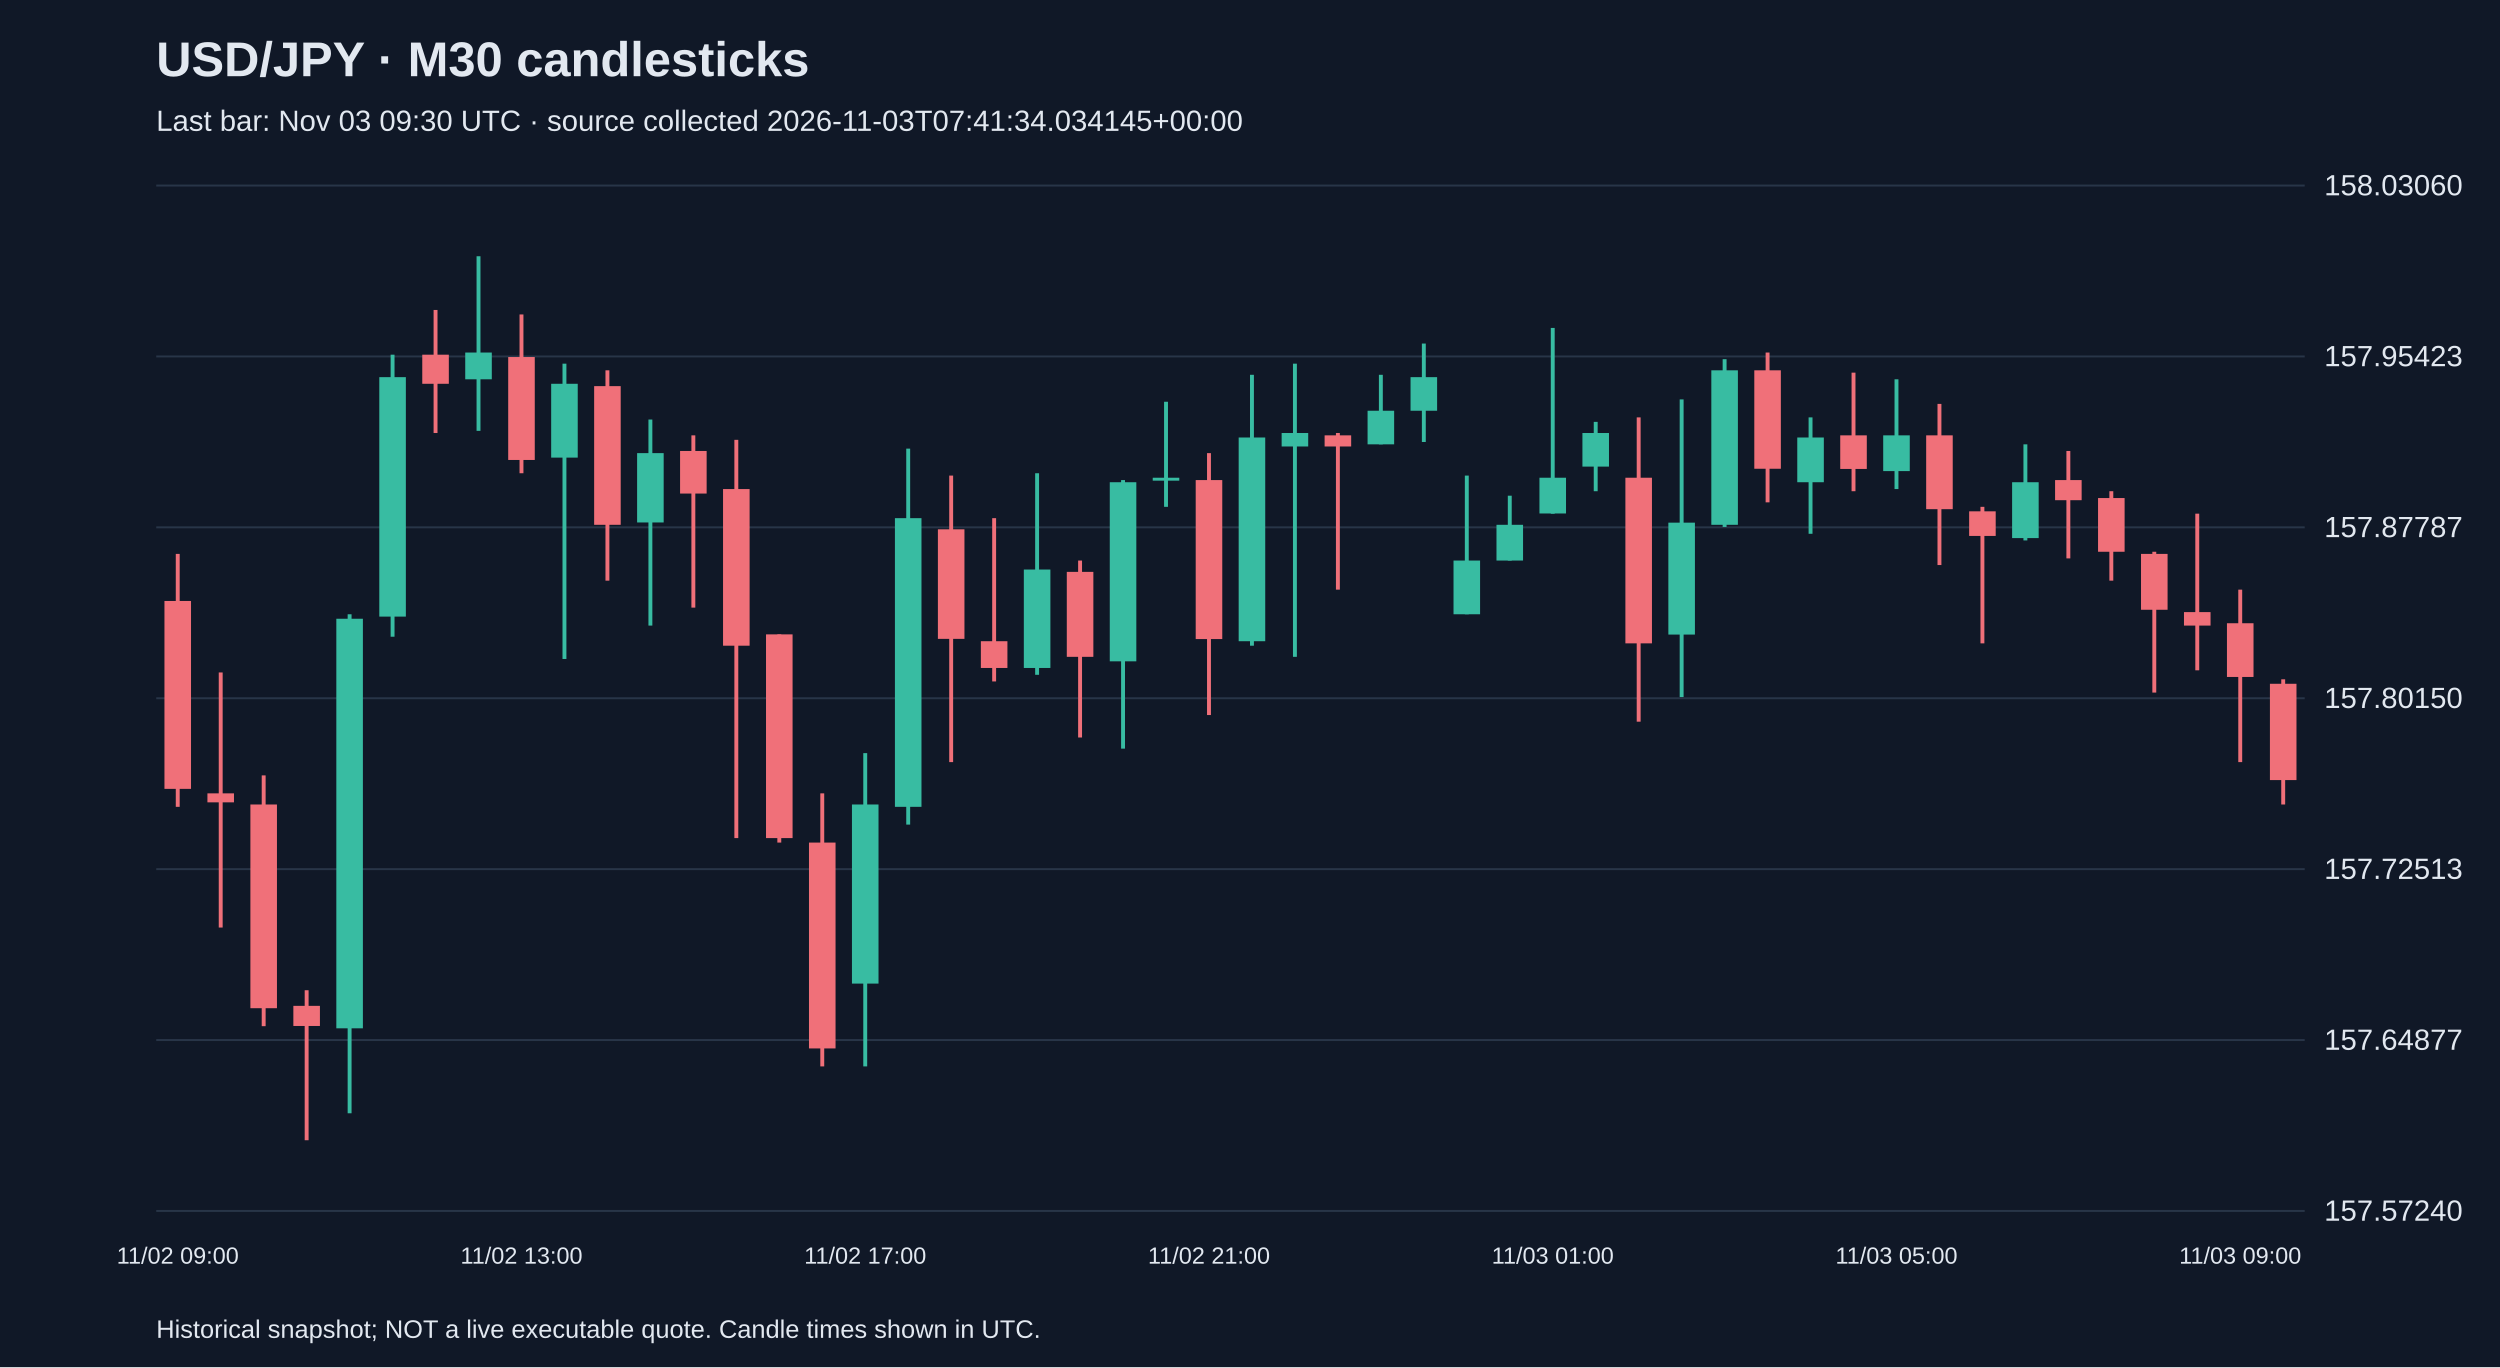
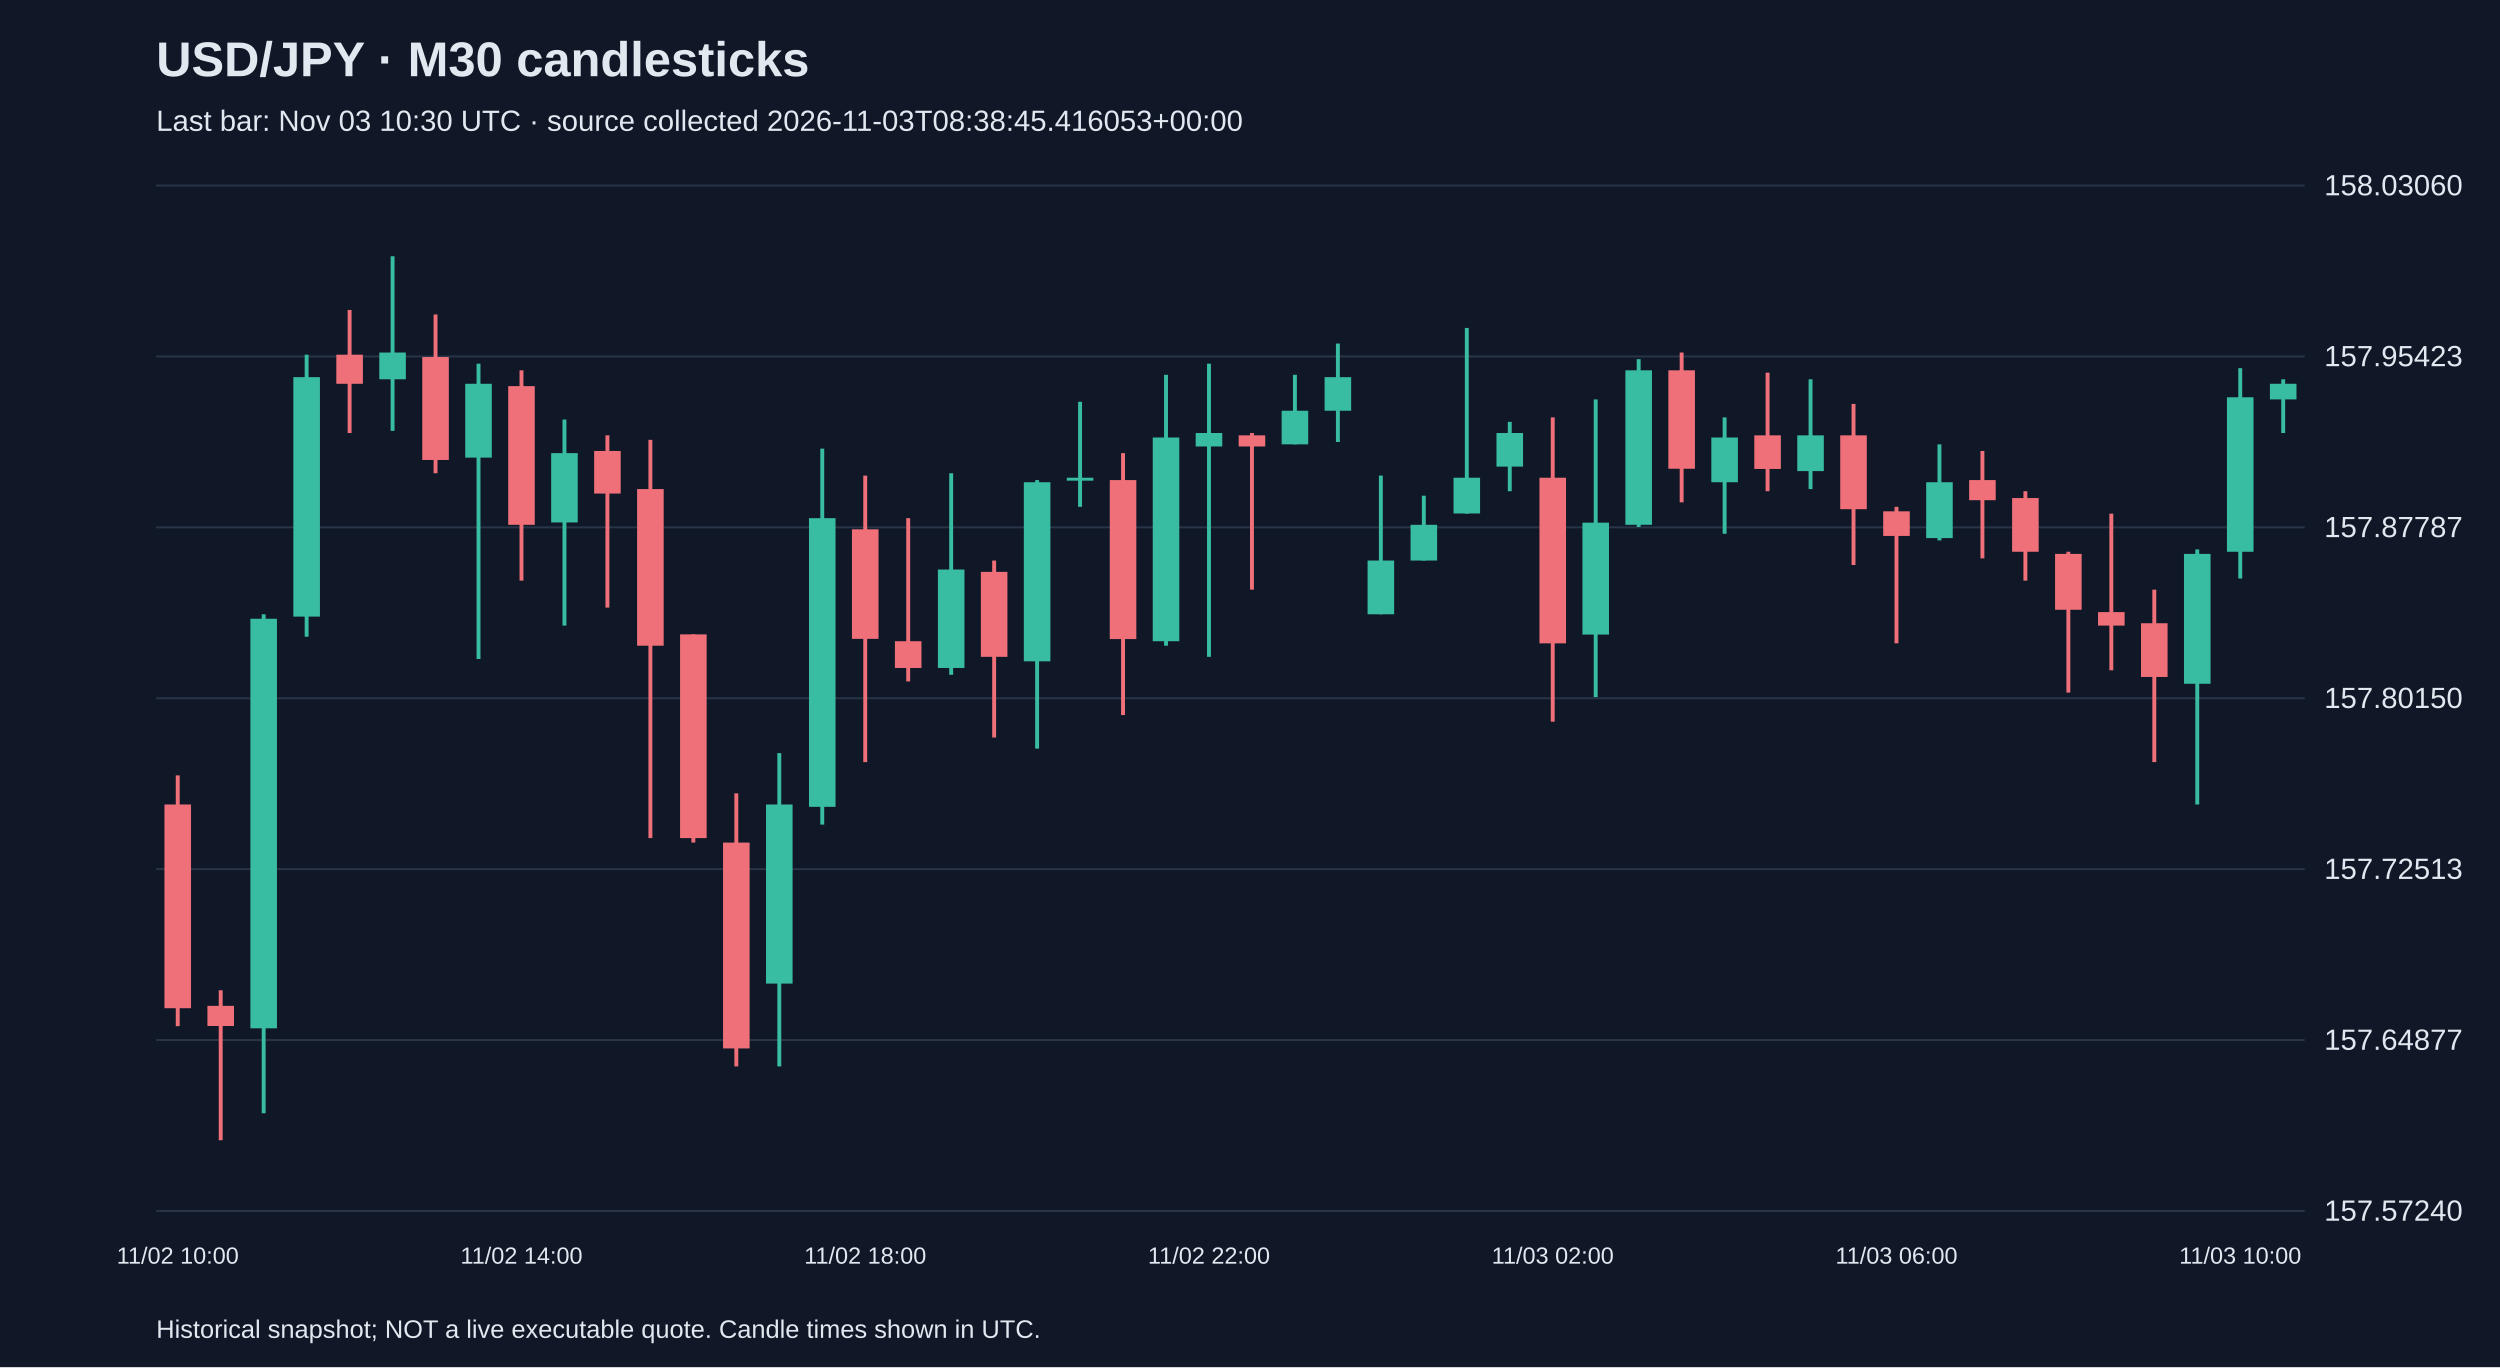
<svg xmlns="http://www.w3.org/2000/svg" viewBox="0 0 1280 700">
  <rect width="100%" height="100%" fill="#101827" />
  <style>text{font-family:Arial,sans-serif;fill:#e2e8f0}</style>
  <text x="80" y="39" font-size="25" font-weight="bold">USD/JPY · M30 candlesticks</text>
-   <text x="80" y="67" font-size="15" fill="#a6b1c5">Last bar: Nov 03 09:30 UTC · source collected 2026-11-03T07:41:34.034145+00:00</text>
+   <text x="80" y="67" font-size="15" fill="#a6b1c5">Last bar: Nov 03 10:30 UTC · source collected 2026-11-03T08:38:45.416053+00:00</text>
  <line x1="80" y1="620.0" x2="1180" y2="620.0" stroke="#283548" />
  <text x="1190" y="625.0" font-size="15">157.57240</text>
  <line x1="80" y1="532.5" x2="1180" y2="532.5" stroke="#283548" />
  <text x="1190" y="537.5" font-size="15">157.64877</text>
  <line x1="80" y1="445.0" x2="1180" y2="445.0" stroke="#283548" />
  <text x="1190" y="450.0" font-size="15">157.72513</text>
  <line x1="80" y1="357.5" x2="1180" y2="357.5" stroke="#283548" />
  <text x="1190" y="362.5" font-size="15">157.80150</text>
  <line x1="80" y1="270.0" x2="1180" y2="270.0" stroke="#283548" />
  <text x="1190" y="275.0" font-size="15">157.87787</text>
  <line x1="80" y1="182.5" x2="1180" y2="182.5" stroke="#283548" />
  <text x="1190" y="187.5" font-size="15">157.95423</text>
  <line x1="80" y1="95.0" x2="1180" y2="95.0" stroke="#283548" />
  <text x="1190" y="100.0" font-size="15">158.03060</text>
-   <line x1="91.0" y1="283.6" x2="91.0" y2="413.1" stroke="#f07079" stroke-width="2" />
-   <rect x="84.2" y="307.7" width="13.6" height="96.2" fill="#f07079" />
-   <text x="91.0" y="647" text-anchor="middle" font-size="12">11/02 09:00</text>
-   <line x1="113.0" y1="344.3" x2="113.0" y2="474.9" stroke="#f07079" stroke-width="2" />
-   <rect x="106.2" y="406.2" width="13.6" height="4.6" fill="#f07079" />
-   <line x1="135.0" y1="397.0" x2="135.0" y2="525.4" stroke="#f07079" stroke-width="2" />
-   <rect x="128.2" y="411.9" width="13.6" height="104.3" fill="#f07079" />
-   <line x1="157.0" y1="507.0" x2="157.0" y2="583.8" stroke="#f07079" stroke-width="2" />
-   <rect x="150.2" y="515.0" width="13.6" height="10.3" fill="#f07079" />
-   <line x1="179.0" y1="314.5" x2="179.0" y2="570.0" stroke="#38bca2" stroke-width="2" />
-   <rect x="172.2" y="316.8" width="13.6" height="209.7" fill="#38bca2" />
-   <line x1="201.0" y1="181.6" x2="201.0" y2="326.0" stroke="#38bca2" stroke-width="2" />
-   <rect x="194.2" y="193.1" width="13.6" height="122.6" fill="#38bca2" />
-   <line x1="223.0" y1="158.7" x2="223.0" y2="221.7" stroke="#f07079" stroke-width="2" />
-   <rect x="216.2" y="181.6" width="13.6" height="14.9" fill="#f07079" />
-   <line x1="245.0" y1="131.2" x2="245.0" y2="220.6" stroke="#38bca2" stroke-width="2" />
-   <rect x="238.2" y="180.5" width="13.6" height="13.7" fill="#38bca2" />
-   <line x1="267.0" y1="161.0" x2="267.0" y2="242.3" stroke="#f07079" stroke-width="2" />
-   <rect x="260.2" y="182.8" width="13.6" height="52.7" fill="#f07079" />
-   <text x="267.0" y="647" text-anchor="middle" font-size="12">11/02 13:00</text>
-   <line x1="289.0" y1="186.2" x2="289.0" y2="337.4" stroke="#38bca2" stroke-width="2" />
-   <rect x="282.2" y="196.5" width="13.6" height="37.8" fill="#38bca2" />
-   <line x1="311.0" y1="189.6" x2="311.0" y2="297.3" stroke="#f07079" stroke-width="2" />
-   <rect x="304.2" y="197.7" width="13.6" height="71.0" fill="#f07079" />
-   <line x1="333.0" y1="214.8" x2="333.0" y2="320.3" stroke="#38bca2" stroke-width="2" />
-   <rect x="326.2" y="232.0" width="13.6" height="35.5" fill="#38bca2" />
-   <line x1="355.0" y1="222.9" x2="355.0" y2="311.1" stroke="#f07079" stroke-width="2" />
-   <rect x="348.2" y="230.9" width="13.6" height="21.8" fill="#f07079" />
-   <line x1="377.0" y1="225.2" x2="377.0" y2="429.1" stroke="#f07079" stroke-width="2" />
-   <rect x="370.2" y="250.4" width="13.6" height="80.2" fill="#f07079" />
-   <line x1="399.0" y1="324.8" x2="399.0" y2="431.4" stroke="#f07079" stroke-width="2" />
-   <rect x="392.2" y="324.8" width="13.6" height="104.3" fill="#f07079" />
-   <line x1="421.0" y1="406.2" x2="421.0" y2="546.0" stroke="#f07079" stroke-width="2" />
-   <rect x="414.2" y="431.4" width="13.6" height="105.4" fill="#f07079" />
-   <line x1="443.0" y1="385.6" x2="443.0" y2="546.0" stroke="#38bca2" stroke-width="2" />
-   <rect x="436.2" y="411.9" width="13.6" height="91.7" fill="#38bca2" />
-   <text x="443.0" y="647" text-anchor="middle" font-size="12">11/02 17:00</text>
-   <line x1="465.0" y1="229.7" x2="465.0" y2="422.2" stroke="#38bca2" stroke-width="2" />
-   <rect x="458.2" y="265.3" width="13.6" height="147.8" fill="#38bca2" />
-   <line x1="487.0" y1="243.5" x2="487.0" y2="390.2" stroke="#f07079" stroke-width="2" />
-   <rect x="480.2" y="271.0" width="13.6" height="56.1" fill="#f07079" />
-   <line x1="509.0" y1="265.3" x2="509.0" y2="348.9" stroke="#f07079" stroke-width="2" />
-   <rect x="502.2" y="328.3" width="13.6" height="13.7" fill="#f07079" />
-   <line x1="531.0" y1="242.3" x2="531.0" y2="345.5" stroke="#38bca2" stroke-width="2" />
-   <rect x="524.2" y="291.6" width="13.6" height="50.4" fill="#38bca2" />
-   <line x1="553.0" y1="287.0" x2="553.0" y2="377.6" stroke="#f07079" stroke-width="2" />
-   <rect x="546.2" y="292.8" width="13.6" height="43.5" fill="#f07079" />
-   <line x1="575.0" y1="245.8" x2="575.0" y2="383.3" stroke="#38bca2" stroke-width="2" />
-   <rect x="568.2" y="246.9" width="13.6" height="91.7" fill="#38bca2" />
-   <line x1="597.0" y1="205.7" x2="597.0" y2="259.5" stroke="#38bca2" stroke-width="2" />
-   <rect x="590.2" y="244.6" width="13.6" height="1.5" fill="#38bca2" />
-   <line x1="619.0" y1="232.0" x2="619.0" y2="366.1" stroke="#f07079" stroke-width="2" />
-   <rect x="612.2" y="245.8" width="13.6" height="81.4" fill="#f07079" />
-   <text x="619.0" y="647" text-anchor="middle" font-size="12">11/02 21:00</text>
-   <line x1="641.0" y1="191.9" x2="641.0" y2="330.6" stroke="#38bca2" stroke-width="2" />
-   <rect x="634.2" y="224.0" width="13.6" height="104.3" fill="#38bca2" />
-   <line x1="663.0" y1="186.2" x2="663.0" y2="336.3" stroke="#38bca2" stroke-width="2" />
-   <rect x="656.2" y="221.7" width="13.6" height="6.9" fill="#38bca2" />
-   <line x1="685.0" y1="221.7" x2="685.0" y2="301.9" stroke="#f07079" stroke-width="2" />
-   <rect x="678.2" y="222.9" width="13.6" height="5.7" fill="#f07079" />
-   <line x1="707.0" y1="191.9" x2="707.0" y2="227.5" stroke="#38bca2" stroke-width="2" />
-   <rect x="700.2" y="210.3" width="13.6" height="17.2" fill="#38bca2" />
-   <line x1="729.0" y1="175.9" x2="729.0" y2="226.3" stroke="#38bca2" stroke-width="2" />
-   <rect x="722.2" y="193.1" width="13.6" height="17.2" fill="#38bca2" />
-   <line x1="751.0" y1="243.5" x2="751.0" y2="314.5" stroke="#38bca2" stroke-width="2" />
-   <rect x="744.2" y="287.0" width="13.6" height="27.5" fill="#38bca2" />
-   <line x1="773.0" y1="253.8" x2="773.0" y2="287.0" stroke="#38bca2" stroke-width="2" />
-   <rect x="766.2" y="268.7" width="13.6" height="18.3" fill="#38bca2" />
-   <line x1="795.0" y1="167.9" x2="795.0" y2="263.0" stroke="#38bca2" stroke-width="2" />
-   <rect x="788.2" y="244.6" width="13.6" height="18.3" fill="#38bca2" />
-   <text x="795.0" y="647" text-anchor="middle" font-size="12">11/03 01:00</text>
-   <line x1="817.0" y1="216.0" x2="817.0" y2="251.5" stroke="#38bca2" stroke-width="2" />
-   <rect x="810.2" y="221.7" width="13.6" height="17.2" fill="#38bca2" />
-   <line x1="839.0" y1="213.7" x2="839.0" y2="369.5" stroke="#f07079" stroke-width="2" />
-   <rect x="832.2" y="244.6" width="13.6" height="84.8" fill="#f07079" />
-   <line x1="861.0" y1="204.5" x2="861.0" y2="356.9" stroke="#38bca2" stroke-width="2" />
-   <rect x="854.2" y="267.6" width="13.6" height="57.3" fill="#38bca2" />
-   <line x1="883.0" y1="183.9" x2="883.0" y2="269.8" stroke="#38bca2" stroke-width="2" />
-   <rect x="876.2" y="189.6" width="13.6" height="79.1" fill="#38bca2" />
-   <line x1="905.0" y1="180.5" x2="905.0" y2="257.2" stroke="#f07079" stroke-width="2" />
-   <rect x="898.2" y="189.6" width="13.6" height="50.4" fill="#f07079" />
-   <line x1="927.0" y1="213.7" x2="927.0" y2="273.3" stroke="#38bca2" stroke-width="2" />
-   <rect x="920.2" y="224.0" width="13.6" height="22.9" fill="#38bca2" />
-   <line x1="949.0" y1="190.8" x2="949.0" y2="251.5" stroke="#f07079" stroke-width="2" />
-   <rect x="942.2" y="222.9" width="13.6" height="17.2" fill="#f07079" />
-   <line x1="971.0" y1="194.2" x2="971.0" y2="250.4" stroke="#38bca2" stroke-width="2" />
-   <rect x="964.2" y="222.9" width="13.6" height="18.3" fill="#38bca2" />
-   <text x="971.0" y="647" text-anchor="middle" font-size="12">11/03 05:00</text>
-   <line x1="993.0" y1="206.8" x2="993.0" y2="289.3" stroke="#f07079" stroke-width="2" />
-   <rect x="986.2" y="222.9" width="13.6" height="37.8" fill="#f07079" />
-   <line x1="1015.0" y1="259.5" x2="1015.0" y2="329.4" stroke="#f07079" stroke-width="2" />
-   <rect x="1008.2" y="261.8" width="13.6" height="12.6" fill="#f07079" />
-   <line x1="1037.0" y1="227.5" x2="1037.0" y2="276.7" stroke="#38bca2" stroke-width="2" />
-   <rect x="1030.2" y="246.9" width="13.6" height="28.6" fill="#38bca2" />
-   <line x1="1059.0" y1="230.9" x2="1059.0" y2="285.9" stroke="#f07079" stroke-width="2" />
-   <rect x="1052.2" y="245.8" width="13.6" height="10.3" fill="#f07079" />
-   <line x1="1081.0" y1="251.5" x2="1081.0" y2="297.3" stroke="#f07079" stroke-width="2" />
-   <rect x="1074.2" y="255.0" width="13.6" height="27.5" fill="#f07079" />
-   <line x1="1103.0" y1="282.5" x2="1103.0" y2="354.6" stroke="#f07079" stroke-width="2" />
-   <rect x="1096.2" y="283.6" width="13.6" height="28.6" fill="#f07079" />
-   <line x1="1125.0" y1="263.0" x2="1125.0" y2="343.2" stroke="#f07079" stroke-width="2" />
-   <rect x="1118.2" y="313.4" width="13.6" height="6.9" fill="#f07079" />
-   <line x1="1147.0" y1="301.9" x2="1147.0" y2="390.2" stroke="#f07079" stroke-width="2" />
-   <rect x="1140.2" y="319.1" width="13.6" height="27.5" fill="#f07079" />
-   <text x="1147.0" y="647" text-anchor="middle" font-size="12">11/03 09:00</text>
-   <line x1="1169.0" y1="347.8" x2="1169.0" y2="411.9" stroke="#f07079" stroke-width="2" />
-   <rect x="1162.2" y="350.1" width="13.6" height="49.3" fill="#f07079" />
+   <line x1="91.0" y1="397.0" x2="91.0" y2="525.4" stroke="#f07079" stroke-width="2" />
+   <rect x="84.2" y="411.9" width="13.6" height="104.3" fill="#f07079" />
+   <text x="91.0" y="647" text-anchor="middle" font-size="12">11/02 10:00</text>
+   <line x1="113.0" y1="507.0" x2="113.0" y2="583.8" stroke="#f07079" stroke-width="2" />
+   <rect x="106.2" y="515.0" width="13.6" height="10.3" fill="#f07079" />
+   <line x1="135.0" y1="314.5" x2="135.0" y2="570.0" stroke="#38bca2" stroke-width="2" />
+   <rect x="128.2" y="316.8" width="13.6" height="209.7" fill="#38bca2" />
+   <line x1="157.0" y1="181.6" x2="157.0" y2="326.0" stroke="#38bca2" stroke-width="2" />
+   <rect x="150.2" y="193.1" width="13.6" height="122.6" fill="#38bca2" />
+   <line x1="179.0" y1="158.7" x2="179.0" y2="221.7" stroke="#f07079" stroke-width="2" />
+   <rect x="172.2" y="181.6" width="13.6" height="14.9" fill="#f07079" />
+   <line x1="201.0" y1="131.2" x2="201.0" y2="220.6" stroke="#38bca2" stroke-width="2" />
+   <rect x="194.2" y="180.5" width="13.6" height="13.7" fill="#38bca2" />
+   <line x1="223.0" y1="161.0" x2="223.0" y2="242.3" stroke="#f07079" stroke-width="2" />
+   <rect x="216.2" y="182.8" width="13.6" height="52.7" fill="#f07079" />
+   <line x1="245.0" y1="186.2" x2="245.0" y2="337.4" stroke="#38bca2" stroke-width="2" />
+   <rect x="238.2" y="196.5" width="13.6" height="37.8" fill="#38bca2" />
+   <line x1="267.0" y1="189.6" x2="267.0" y2="297.3" stroke="#f07079" stroke-width="2" />
+   <rect x="260.2" y="197.7" width="13.6" height="71.0" fill="#f07079" />
+   <text x="267.0" y="647" text-anchor="middle" font-size="12">11/02 14:00</text>
+   <line x1="289.0" y1="214.8" x2="289.0" y2="320.3" stroke="#38bca2" stroke-width="2" />
+   <rect x="282.2" y="232.0" width="13.6" height="35.5" fill="#38bca2" />
+   <line x1="311.0" y1="222.9" x2="311.0" y2="311.1" stroke="#f07079" stroke-width="2" />
+   <rect x="304.2" y="230.9" width="13.6" height="21.8" fill="#f07079" />
+   <line x1="333.0" y1="225.2" x2="333.0" y2="429.1" stroke="#f07079" stroke-width="2" />
+   <rect x="326.2" y="250.4" width="13.6" height="80.2" fill="#f07079" />
+   <line x1="355.0" y1="324.8" x2="355.0" y2="431.4" stroke="#f07079" stroke-width="2" />
+   <rect x="348.2" y="324.8" width="13.6" height="104.3" fill="#f07079" />
+   <line x1="377.0" y1="406.2" x2="377.0" y2="546.0" stroke="#f07079" stroke-width="2" />
+   <rect x="370.2" y="431.4" width="13.6" height="105.4" fill="#f07079" />
+   <line x1="399.0" y1="385.6" x2="399.0" y2="546.0" stroke="#38bca2" stroke-width="2" />
+   <rect x="392.2" y="411.9" width="13.6" height="91.7" fill="#38bca2" />
+   <line x1="421.0" y1="229.7" x2="421.0" y2="422.2" stroke="#38bca2" stroke-width="2" />
+   <rect x="414.2" y="265.3" width="13.6" height="147.8" fill="#38bca2" />
+   <line x1="443.0" y1="243.5" x2="443.0" y2="390.2" stroke="#f07079" stroke-width="2" />
+   <rect x="436.2" y="271.0" width="13.6" height="56.1" fill="#f07079" />
+   <text x="443.0" y="647" text-anchor="middle" font-size="12">11/02 18:00</text>
+   <line x1="465.0" y1="265.3" x2="465.0" y2="348.9" stroke="#f07079" stroke-width="2" />
+   <rect x="458.2" y="328.3" width="13.6" height="13.7" fill="#f07079" />
+   <line x1="487.0" y1="242.3" x2="487.0" y2="345.5" stroke="#38bca2" stroke-width="2" />
+   <rect x="480.2" y="291.6" width="13.6" height="50.4" fill="#38bca2" />
+   <line x1="509.0" y1="287.0" x2="509.0" y2="377.6" stroke="#f07079" stroke-width="2" />
+   <rect x="502.2" y="292.8" width="13.6" height="43.5" fill="#f07079" />
+   <line x1="531.0" y1="245.8" x2="531.0" y2="383.3" stroke="#38bca2" stroke-width="2" />
+   <rect x="524.2" y="246.9" width="13.6" height="91.7" fill="#38bca2" />
+   <line x1="553.0" y1="205.7" x2="553.0" y2="259.5" stroke="#38bca2" stroke-width="2" />
+   <rect x="546.2" y="244.6" width="13.6" height="1.5" fill="#38bca2" />
+   <line x1="575.0" y1="232.0" x2="575.0" y2="366.1" stroke="#f07079" stroke-width="2" />
+   <rect x="568.2" y="245.8" width="13.6" height="81.4" fill="#f07079" />
+   <line x1="597.0" y1="191.9" x2="597.0" y2="330.6" stroke="#38bca2" stroke-width="2" />
+   <rect x="590.2" y="224.0" width="13.6" height="104.3" fill="#38bca2" />
+   <line x1="619.0" y1="186.2" x2="619.0" y2="336.3" stroke="#38bca2" stroke-width="2" />
+   <rect x="612.2" y="221.7" width="13.6" height="6.9" fill="#38bca2" />
+   <text x="619.0" y="647" text-anchor="middle" font-size="12">11/02 22:00</text>
+   <line x1="641.0" y1="221.7" x2="641.0" y2="301.9" stroke="#f07079" stroke-width="2" />
+   <rect x="634.2" y="222.9" width="13.6" height="5.7" fill="#f07079" />
+   <line x1="663.0" y1="191.9" x2="663.0" y2="227.5" stroke="#38bca2" stroke-width="2" />
+   <rect x="656.2" y="210.3" width="13.6" height="17.2" fill="#38bca2" />
+   <line x1="685.0" y1="175.9" x2="685.0" y2="226.3" stroke="#38bca2" stroke-width="2" />
+   <rect x="678.2" y="193.1" width="13.6" height="17.2" fill="#38bca2" />
+   <line x1="707.0" y1="243.5" x2="707.0" y2="314.5" stroke="#38bca2" stroke-width="2" />
+   <rect x="700.2" y="287.0" width="13.6" height="27.5" fill="#38bca2" />
+   <line x1="729.0" y1="253.8" x2="729.0" y2="287.0" stroke="#38bca2" stroke-width="2" />
+   <rect x="722.2" y="268.7" width="13.6" height="18.3" fill="#38bca2" />
+   <line x1="751.0" y1="167.9" x2="751.0" y2="263.0" stroke="#38bca2" stroke-width="2" />
+   <rect x="744.2" y="244.6" width="13.6" height="18.3" fill="#38bca2" />
+   <line x1="773.0" y1="216.0" x2="773.0" y2="251.5" stroke="#38bca2" stroke-width="2" />
+   <rect x="766.2" y="221.7" width="13.6" height="17.2" fill="#38bca2" />
+   <line x1="795.0" y1="213.7" x2="795.0" y2="369.5" stroke="#f07079" stroke-width="2" />
+   <rect x="788.2" y="244.6" width="13.6" height="84.8" fill="#f07079" />
+   <text x="795.0" y="647" text-anchor="middle" font-size="12">11/03 02:00</text>
+   <line x1="817.0" y1="204.5" x2="817.0" y2="356.9" stroke="#38bca2" stroke-width="2" />
+   <rect x="810.2" y="267.6" width="13.6" height="57.3" fill="#38bca2" />
+   <line x1="839.0" y1="183.9" x2="839.0" y2="269.8" stroke="#38bca2" stroke-width="2" />
+   <rect x="832.2" y="189.6" width="13.6" height="79.1" fill="#38bca2" />
+   <line x1="861.0" y1="180.5" x2="861.0" y2="257.2" stroke="#f07079" stroke-width="2" />
+   <rect x="854.2" y="189.6" width="13.6" height="50.4" fill="#f07079" />
+   <line x1="883.0" y1="213.7" x2="883.0" y2="273.3" stroke="#38bca2" stroke-width="2" />
+   <rect x="876.2" y="224.0" width="13.6" height="22.9" fill="#38bca2" />
+   <line x1="905.0" y1="190.8" x2="905.0" y2="251.5" stroke="#f07079" stroke-width="2" />
+   <rect x="898.2" y="222.9" width="13.6" height="17.2" fill="#f07079" />
+   <line x1="927.0" y1="194.2" x2="927.0" y2="250.4" stroke="#38bca2" stroke-width="2" />
+   <rect x="920.2" y="222.9" width="13.6" height="18.3" fill="#38bca2" />
+   <line x1="949.0" y1="206.8" x2="949.0" y2="289.3" stroke="#f07079" stroke-width="2" />
+   <rect x="942.2" y="222.9" width="13.6" height="37.8" fill="#f07079" />
+   <line x1="971.0" y1="259.5" x2="971.0" y2="329.4" stroke="#f07079" stroke-width="2" />
+   <rect x="964.2" y="261.8" width="13.6" height="12.6" fill="#f07079" />
+   <text x="971.0" y="647" text-anchor="middle" font-size="12">11/03 06:00</text>
+   <line x1="993.0" y1="227.5" x2="993.0" y2="276.7" stroke="#38bca2" stroke-width="2" />
+   <rect x="986.2" y="246.9" width="13.6" height="28.6" fill="#38bca2" />
+   <line x1="1015.0" y1="230.9" x2="1015.0" y2="285.9" stroke="#f07079" stroke-width="2" />
+   <rect x="1008.2" y="245.8" width="13.6" height="10.3" fill="#f07079" />
+   <line x1="1037.0" y1="251.5" x2="1037.0" y2="297.3" stroke="#f07079" stroke-width="2" />
+   <rect x="1030.2" y="255.0" width="13.6" height="27.5" fill="#f07079" />
+   <line x1="1059.0" y1="282.5" x2="1059.0" y2="354.6" stroke="#f07079" stroke-width="2" />
+   <rect x="1052.2" y="283.6" width="13.6" height="28.6" fill="#f07079" />
+   <line x1="1081.0" y1="263.0" x2="1081.0" y2="343.2" stroke="#f07079" stroke-width="2" />
+   <rect x="1074.2" y="313.4" width="13.6" height="6.9" fill="#f07079" />
+   <line x1="1103.0" y1="301.9" x2="1103.0" y2="390.2" stroke="#f07079" stroke-width="2" />
+   <rect x="1096.2" y="319.1" width="13.6" height="27.5" fill="#f07079" />
+   <line x1="1125.0" y1="281.3" x2="1125.0" y2="411.9" stroke="#38bca2" stroke-width="2" />
+   <rect x="1118.2" y="283.6" width="13.6" height="66.5" fill="#38bca2" />
+   <line x1="1147.0" y1="188.5" x2="1147.0" y2="296.2" stroke="#38bca2" stroke-width="2" />
+   <rect x="1140.2" y="203.4" width="13.6" height="79.1" fill="#38bca2" />
+   <text x="1147.0" y="647" text-anchor="middle" font-size="12">11/03 10:00</text>
+   <line x1="1169.0" y1="194.2" x2="1169.0" y2="221.7" stroke="#38bca2" stroke-width="2" />
+   <rect x="1162.2" y="196.5" width="13.6" height="8.0" fill="#38bca2" />
  <text x="80" y="685" font-size="13">Historical snapshot; NOT a live executable quote. Candle times shown in UTC.</text>
</svg>
